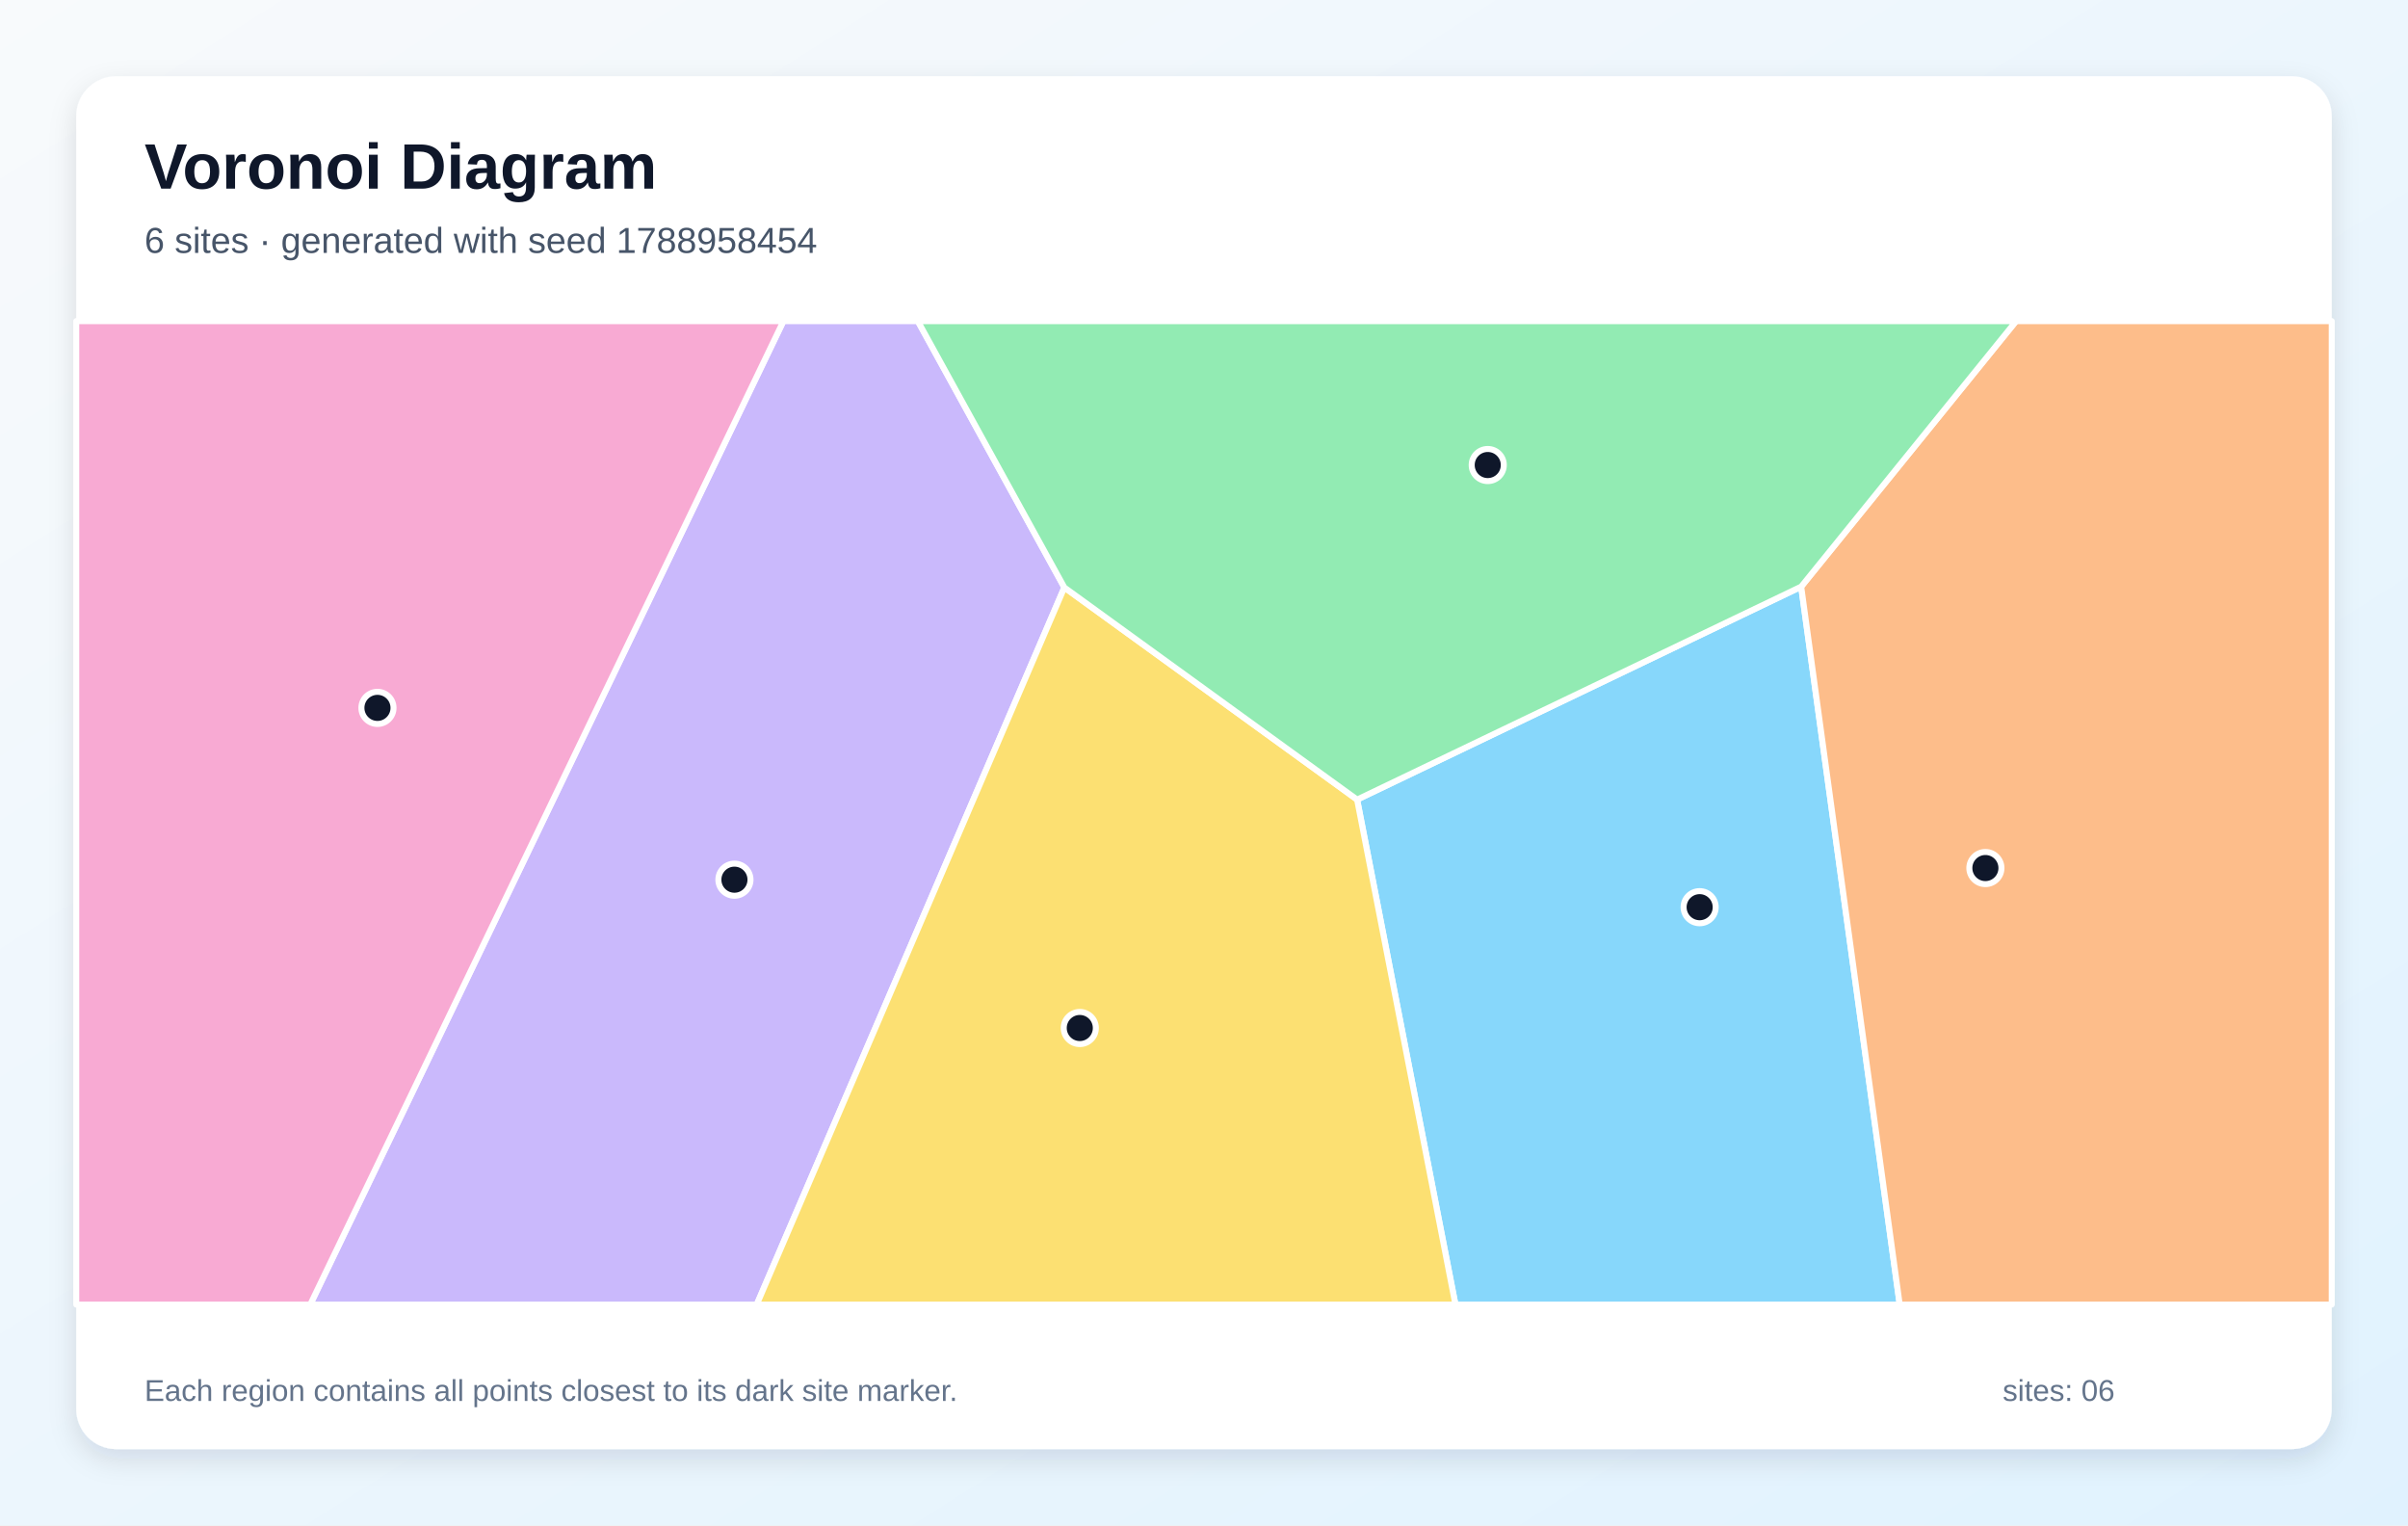
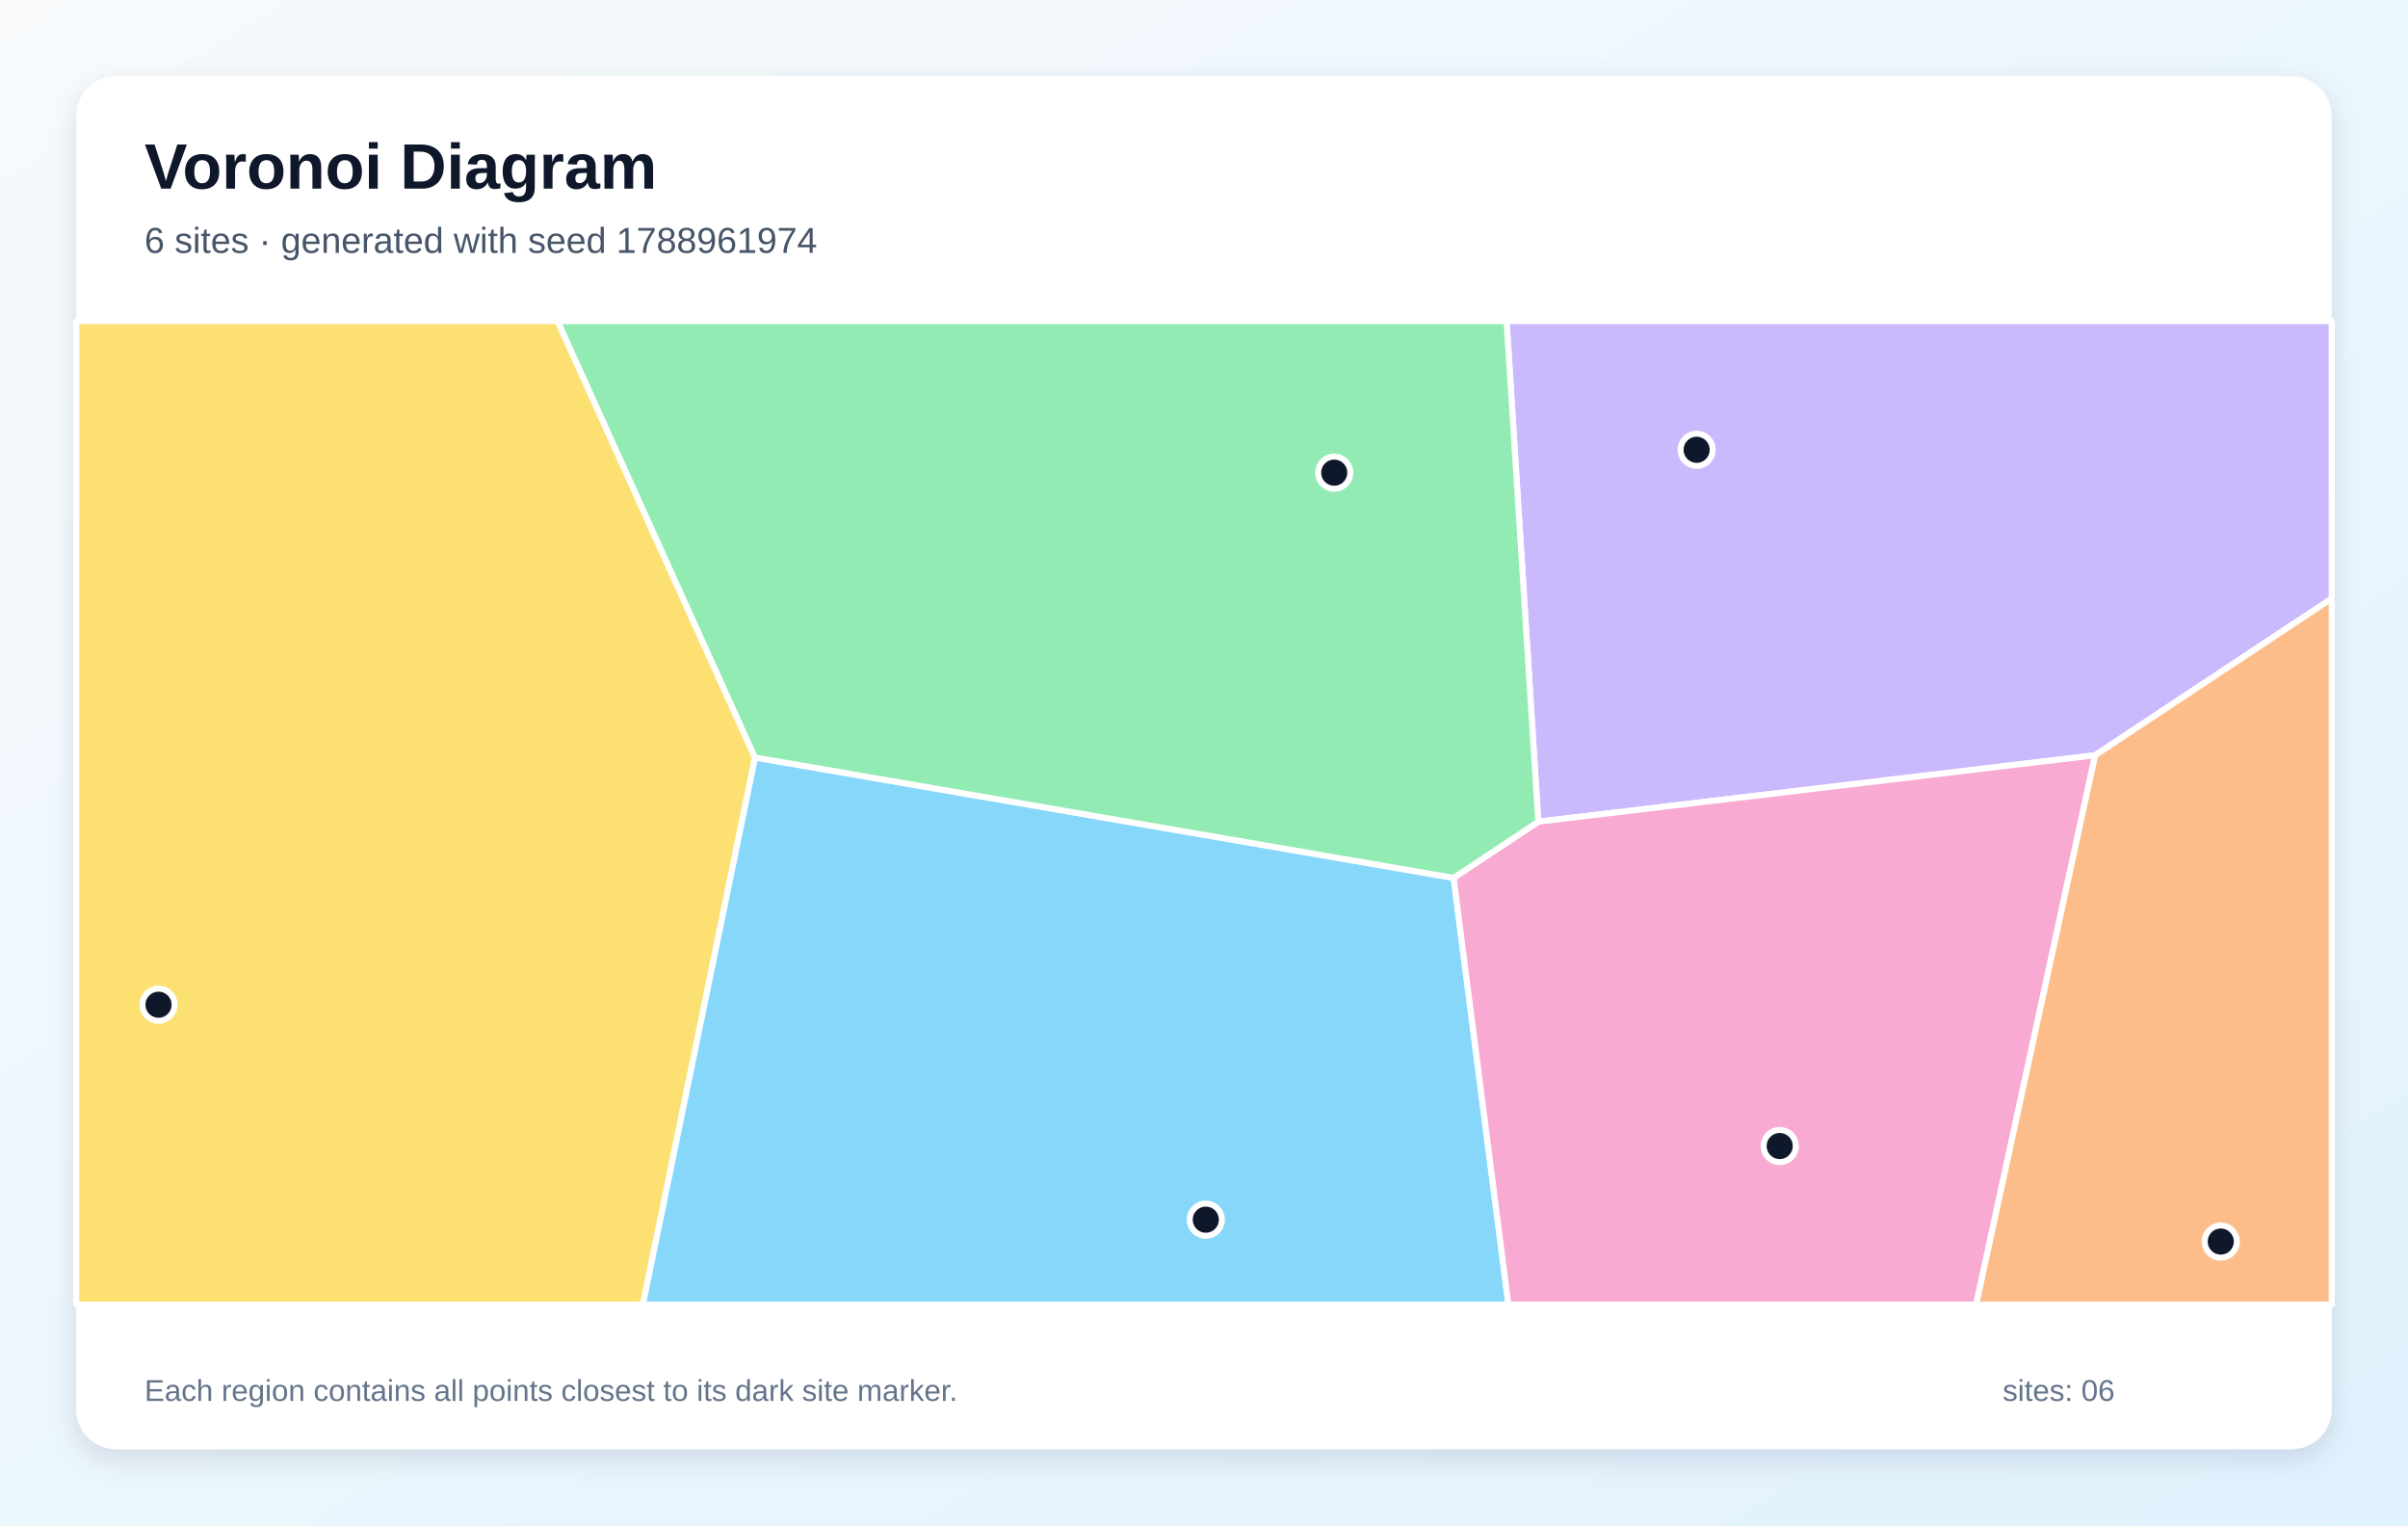
<svg xmlns="http://www.w3.org/2000/svg" width="1200" height="760" viewBox="0 0 1200 760" role="img" aria-labelledby="title description">
  <defs>
    <linearGradient id="background" x1="0" y1="0" x2="1" y2="1">
      <stop stop-color="#F8FAFC" />
      <stop offset="1" stop-color="#E0F2FE" />
    </linearGradient>
    <filter id="shadow" x="-10%" y="-10%" width="120%" height="120%">
      <feDropShadow dx="0" dy="5" stdDeviation="7" flood-color="#0F172A" flood-opacity=".12" />
    </filter>
  </defs>
  <rect width="1200" height="760" fill="url(#background)" />
  <rect x="38" y="38" width="1124" height="684" rx="20" fill="#FFFFFF" filter="url(#shadow)" />
  <g font-family="Arial, sans-serif">
    <text x="72" y="94" font-size="32" font-weight="700" fill="#0F172A">Voronoi Diagram</text>
-     <text x="72" y="126" font-size="18" fill="#475569">6 sites · generated with seed 1788958454</text>
+     <text x="72" y="126" font-size="18" fill="#475569">6 sites · generated with seed 1788961974</text>
  </g>
  <g stroke="#FFFFFF" stroke-width="3" stroke-linejoin="round">
-     <polygon points="676.3,398.4 897.6,292.3 946.7,650.0 725.3,650.0" fill="#38BDF8" fill-opacity="0.60" />
-     <polygon points="390.4,160.0 457.4,160.0 530.4,292.7 377.1,650.0 154.6,650.0" fill="#A78BFA" fill-opacity="0.60" />
-     <polygon points="38.0,160.0 390.4,160.0 154.6,650.0 38.0,650.0" fill="#F472B6" fill-opacity="0.60" />
-     <polygon points="897.6,292.3 1004.7,160.0 1162.0,160.0 1162.0,650.0 946.7,650.0" fill="#FB923C" fill-opacity="0.60" />
-     <polygon points="530.4,292.7 676.3,398.4 725.3,650.0 377.1,650.0" fill="#FACC15" fill-opacity="0.60" />
-     <polygon points="530.4,292.7 457.4,160.0 1004.7,160.0 897.6,292.3 676.3,398.4" fill="#4ADE80" fill-opacity="0.60" />
+     <polygon points="376.2,377.4 724.4,437.4 751.7,650.0 320.3,650.0" fill="#38BDF8" fill-opacity="0.60" />
+     <polygon points="1044.1,376.3 766.6,409.4 750.8,160.0 1162.0,160.0 1162.0,298.2" fill="#A78BFA" fill-opacity="0.60" />
+     <polygon points="724.4,437.4 766.6,409.4 1044.1,376.3 984.8,650.0 751.7,650.0" fill="#F472B6" fill-opacity="0.60" />
+     <polygon points="1044.1,376.3 1162.0,298.2 1162.0,650.0 984.8,650.0" fill="#FB923C" fill-opacity="0.60" />
+     <polygon points="38.0,160.0 277.9,160.0 376.2,377.4 320.3,650.0 38.0,650.0" fill="#FACC15" fill-opacity="0.60" />
+     <polygon points="766.6,409.4 724.4,437.4 376.2,377.4 277.9,160.0 750.8,160.0" fill="#4ADE80" fill-opacity="0.60" />
  </g>
  <g>
-     <circle cx="847.0" cy="452.0" r="8" fill="#0F172A" stroke="#FFFFFF" stroke-width="3" />
-     <circle cx="366.0" cy="438.3" r="8" fill="#0F172A" stroke="#FFFFFF" stroke-width="3" />
-     <circle cx="188.1" cy="352.7" r="8" fill="#0F172A" stroke="#FFFFFF" stroke-width="3" />
-     <circle cx="989.4" cy="432.5" r="8" fill="#0F172A" stroke="#FFFFFF" stroke-width="3" />
-     <circle cx="538.1" cy="512.2" r="8" fill="#0F172A" stroke="#FFFFFF" stroke-width="3" />
-     <circle cx="741.4" cy="231.7" r="8" fill="#0F172A" stroke="#FFFFFF" stroke-width="3" />
+     <circle cx="600.9" cy="607.7" r="8" fill="#0F172A" stroke="#FFFFFF" stroke-width="3" />
+     <circle cx="845.5" cy="224.1" r="8" fill="#0F172A" stroke="#FFFFFF" stroke-width="3" />
+     <circle cx="886.9" cy="571.0" r="8" fill="#0F172A" stroke="#FFFFFF" stroke-width="3" />
+     <circle cx="1106.7" cy="618.6" r="8" fill="#0F172A" stroke="#FFFFFF" stroke-width="3" />
+     <circle cx="79.0" cy="500.6" r="8" fill="#0F172A" stroke="#FFFFFF" stroke-width="3" />
+     <circle cx="664.9" cy="235.5" r="8" fill="#0F172A" stroke="#FFFFFF" stroke-width="3" />
  </g>
  <g font-family="Arial, sans-serif" font-size="15" fill="#64748B">
    <text x="72" y="698">Each region contains all points closest to its dark site marker.</text>
    <text x="998" y="698">sites: 06</text>
  </g>
</svg>
